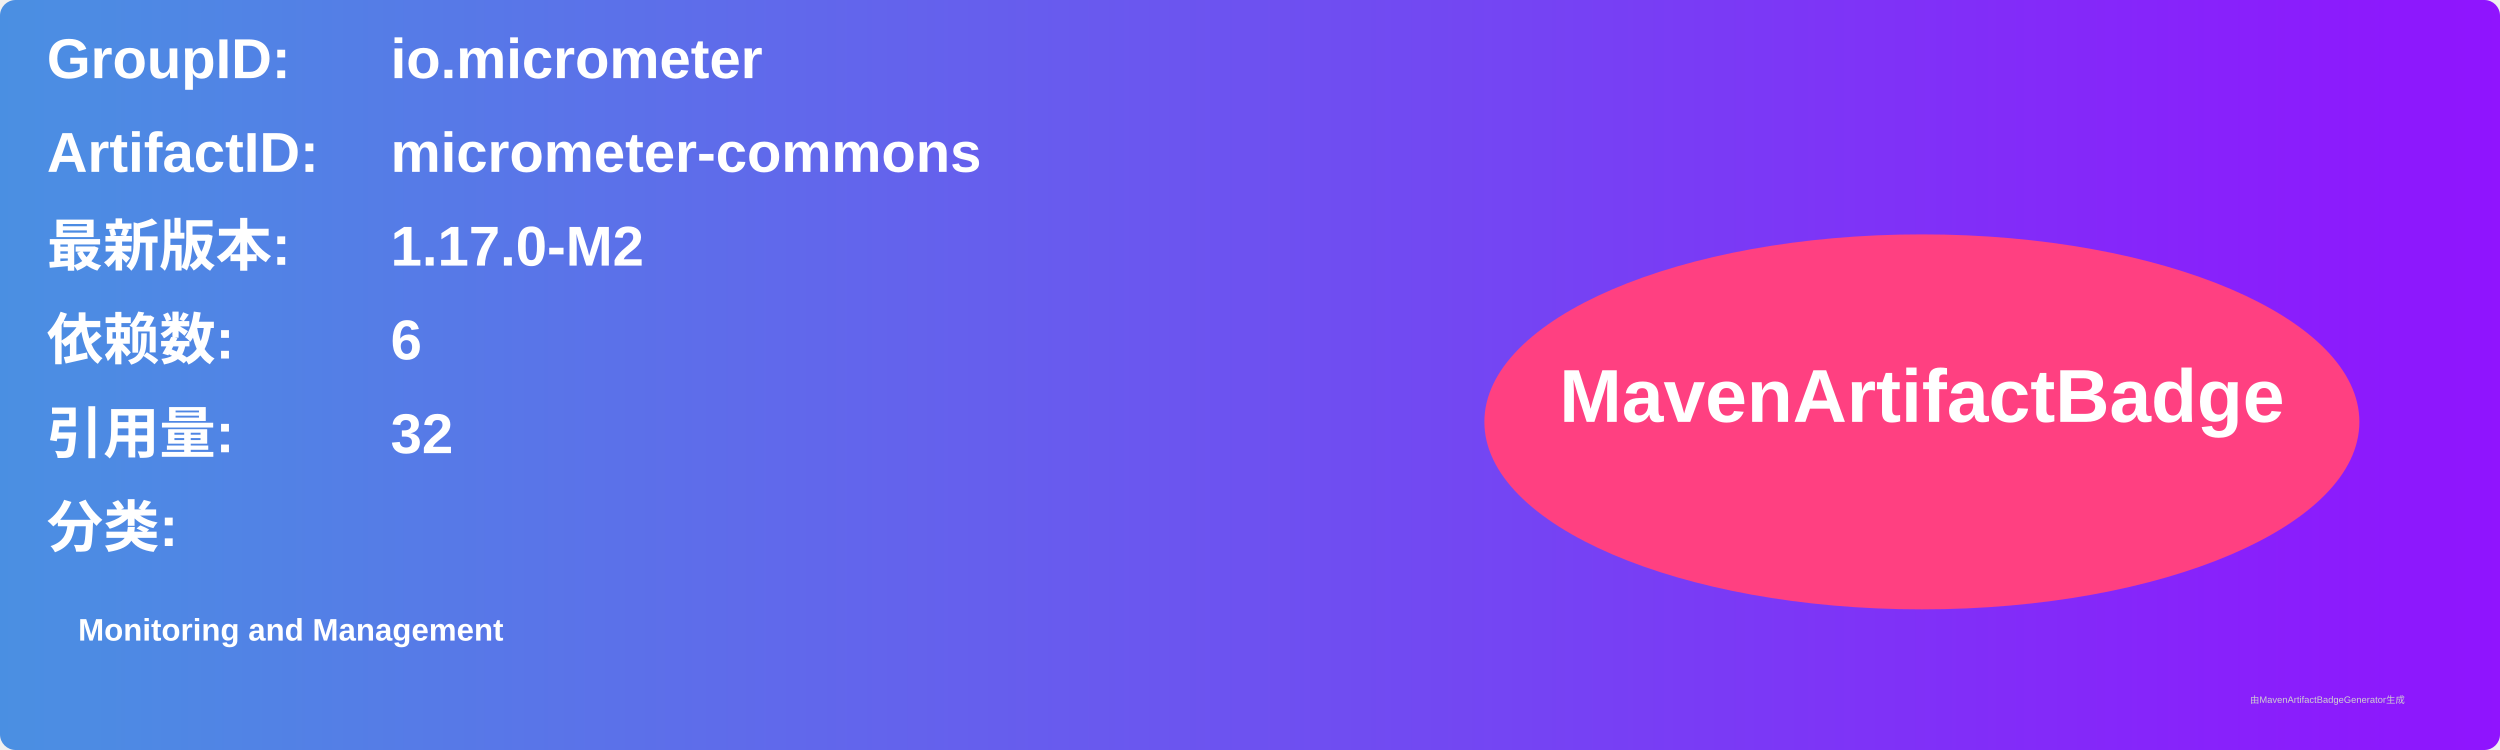
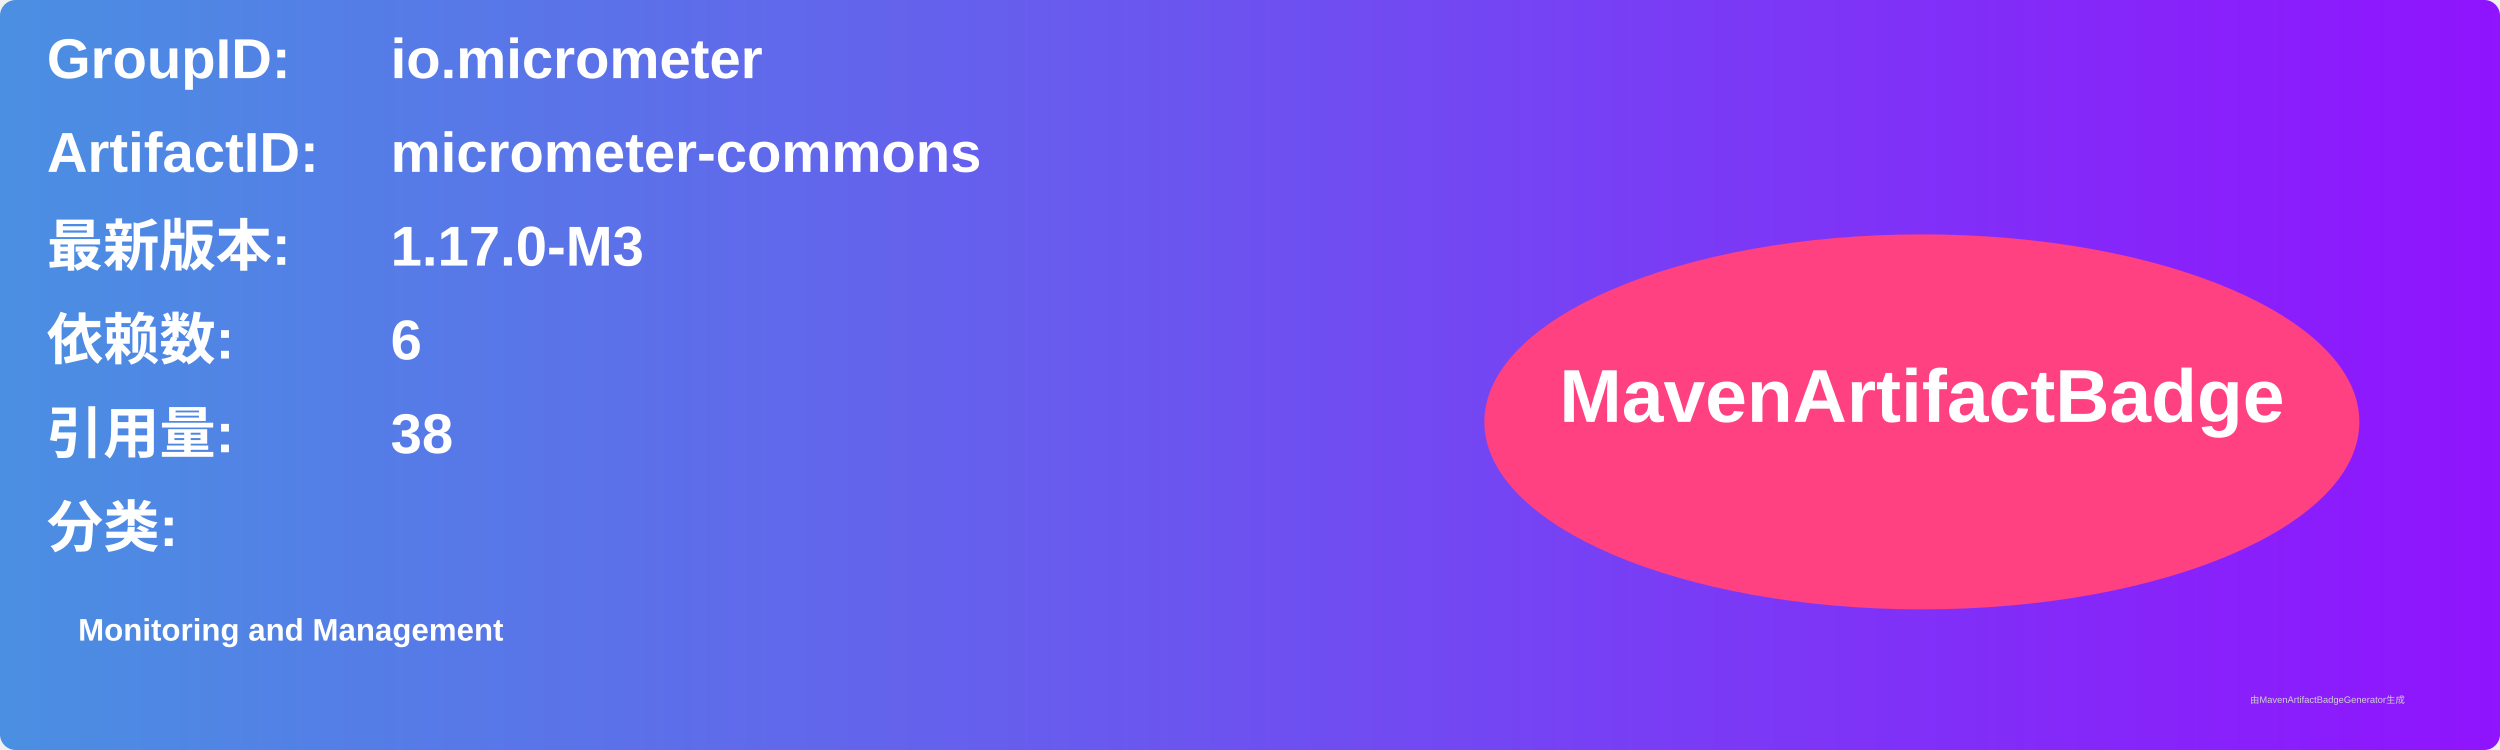
<svg xmlns="http://www.w3.org/2000/svg" width="800" height="240" viewBox="0 0 800 240">
  <linearGradient id="grad" x1="0%" y1="0%" x2="100%" y2="0%">
    <stop offset="0%" stop-color="#4a90e2" />
    <stop offset="100%" stop-color="#9013fe" />
  </linearGradient>
  <rect width="100%" height="100%" rx="5" ry="5" fill="url(#grad)" />
  <g transform="translate(15, 15)">
    <text x="0" y="10" font-family="Arial" font-size="18" fill="white" font-weight="bold" width="260">GroupID:</text>
    <text x="110" y="10" font-family="Arial" font-size="18" fill="white" font-weight="bold" width="460">io.micrometer</text>
    <text x="0" y="40" font-family="Arial" font-size="18" fill="white" font-weight="bold" width="260">ArtifactID:</text>
    <text x="110" y="40" font-family="Arial" font-size="18" fill="white" font-weight="bold" width="460">micrometer-commons</text>
    <text x="0" y="70" font-family="Arial" font-size="18" fill="white" font-weight="bold">最新版本:</text>
    <text x="110" y="70" font-family="Arial" font-size="18" fill="white" font-weight="bold">
-       <tspan font-weight="bold">1.17.0-M2</tspan>
+       <tspan font-weight="bold">1.17.0-M3</tspan>
    </text>
    <text x="0" y="100" font-family="Arial" font-size="18" fill="white" font-weight="bold">依赖数: </text>
    <text x="110" y="100" font-family="Arial" font-size="18" fill="white">
      <tspan font-weight="bold">6</tspan>
    </text>
    <text x="0" y="130" font-family="Arial" font-size="18" fill="white" font-weight="bold">引用量: </text>
    <text x="110" y="130" font-family="Arial" font-size="18" fill="white">
-       <tspan font-weight="bold">32</tspan>
+       <tspan font-weight="bold">38</tspan>
    </text>
    <text x="0" y="160" font-family="Arial" font-size="18" fill="white" font-weight="bold">分类:</text>
    <text x="10" y="190" font-family="Arial" font-size="10" fill="white">
      <tspan font-weight="bold">Monitoring and Management</tspan>
    </text>
    <ellipse cx="600" cy="120" rx="140" ry="60" fill="#ff4081" />
    <text x="600" y="120" text-anchor="middle" font-family="Arial" font-size="24" fill="white" font-weight="bold">MavenArtifactBadge</text>
  </g>
  <text x="720" y="225" font-family="Arial" font-size="3" fill="#d0d0d0">由MavenArtifactBadgeGenerator生成</text>
</svg>
